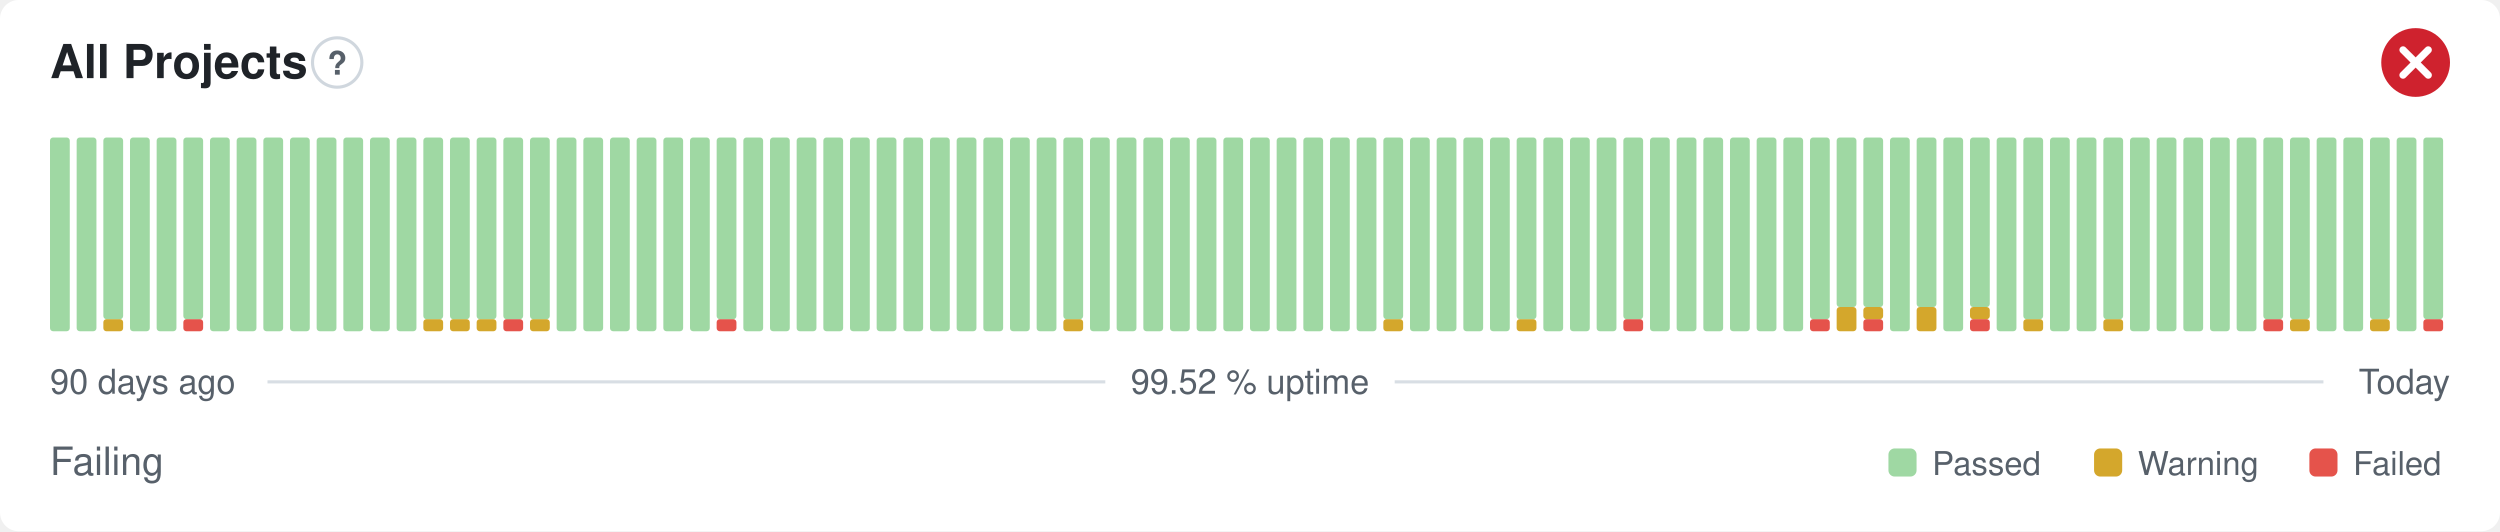
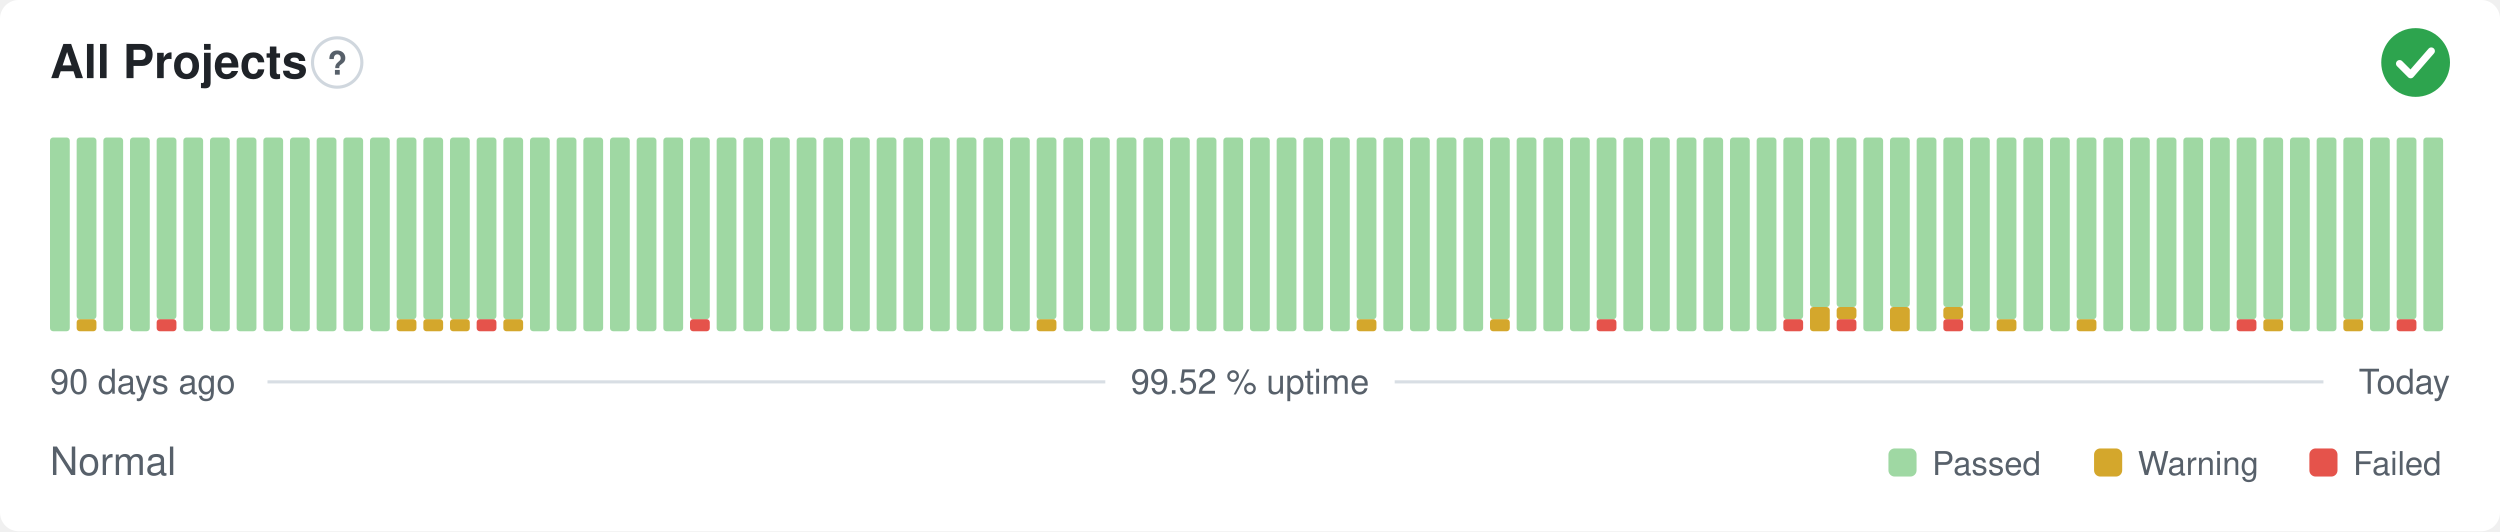
- <svg xmlns="http://www.w3.org/2000/svg" width="800" height="170" viewBox="0 0 800 170" role="img" aria-label="All Projects: Failing, 99.52 % uptime over the last 90 days" font-family="-apple-system,BlinkMacSystemFont,'Segoe UI',Helvetica,Arial,sans-serif">
+ <svg xmlns="http://www.w3.org/2000/svg" width="800" height="170" viewBox="0 0 800 170" role="img" aria-label="All Projects: Normal, 99.52 % uptime over the last 90 days" font-family="-apple-system,BlinkMacSystemFont,'Segoe UI',Helvetica,Arial,sans-serif">
  <style>
    @media (prefers-color-scheme: dark) {
      .bg { fill: #0d1117 }
      .title { fill: #e6edf3 }
      .muted { fill: #8b949e }
      .hint { stroke: #30363d }
      .rule { stroke: #30363d }
      .nodata { fill: #21262d }
    }
  </style>
  <rect class="bg" width="800" height="170" rx="6" fill="#ffffff" />
  <text class="title" x="16" y="25" font-size="15" font-weight="600" fill="#1f2328">All Projects</text>
  <circle class="hint" cx="107.9" cy="20" r="7.9" fill="none" stroke="#d0d7de" stroke-width="1" />
  <text class="muted" x="107.9" y="23.9" text-anchor="middle" font-size="10.4" font-weight="700" fill="#57606a">?</text>
-   <circle cx="773" cy="20" r="11" fill="#cf222e" />
-   <path d="M768.97 15.97l8.07 8.07M777.03 15.97l-8.07 8.07" fill="none" stroke="#fff" stroke-width="2.31" stroke-linecap="round" stroke-linejoin="round" />
+   <circle cx="773" cy="20" r="11" fill="#2da44e" />
+   <path d="M767.87 20.37l3.54 3.54 6.60 -7.58" fill="none" stroke="#fff" stroke-width="2.31" stroke-linecap="round" stroke-linejoin="round" />
  <rect x="16.00" y="44.00" width="6.33" height="62.00" rx="1" fill="#9fd8a3" />
-   <rect x="24.53" y="44.00" width="6.33" height="62.00" rx="1" fill="#9fd8a3" />
-   <rect x="33.07" y="102.13" width="6.33" height="3.88" rx="1" fill="#d4a72c" />
-   <rect x="33.07" y="44.00" width="6.33" height="58.13" rx="1" fill="#9fd8a3" />
+   <rect x="24.53" y="102.13" width="6.33" height="3.88" rx="1" fill="#d4a72c" />
+   <rect x="24.53" y="44.00" width="6.33" height="58.13" rx="1" fill="#9fd8a3" />
+   <rect x="33.07" y="44.00" width="6.33" height="62.00" rx="1" fill="#9fd8a3" />
  <rect x="41.60" y="44.00" width="6.33" height="62.00" rx="1" fill="#9fd8a3" />
-   <rect x="50.13" y="44.00" width="6.33" height="62.00" rx="1" fill="#9fd8a3" />
-   <rect x="58.67" y="102.13" width="6.33" height="3.88" rx="1" fill="#e5534b" />
-   <rect x="58.67" y="44.00" width="6.33" height="58.13" rx="1" fill="#9fd8a3" />
+   <rect x="50.13" y="102.13" width="6.33" height="3.88" rx="1" fill="#e5534b" />
+   <rect x="50.13" y="44.00" width="6.33" height="58.13" rx="1" fill="#9fd8a3" />
+   <rect x="58.67" y="44.00" width="6.33" height="62.00" rx="1" fill="#9fd8a3" />
  <rect x="67.20" y="44.00" width="6.33" height="62.00" rx="1" fill="#9fd8a3" />
  <rect x="75.73" y="44.00" width="6.33" height="62.00" rx="1" fill="#9fd8a3" />
  <rect x="84.27" y="44.00" width="6.33" height="62.00" rx="1" fill="#9fd8a3" />
  <rect x="92.80" y="44.00" width="6.33" height="62.00" rx="1" fill="#9fd8a3" />
  <rect x="101.33" y="44.00" width="6.33" height="62.00" rx="1" fill="#9fd8a3" />
  <rect x="109.87" y="44.00" width="6.33" height="62.00" rx="1" fill="#9fd8a3" />
  <rect x="118.40" y="44.00" width="6.33" height="62.00" rx="1" fill="#9fd8a3" />
-   <rect x="126.93" y="44.00" width="6.33" height="62.00" rx="1" fill="#9fd8a3" />
+   <rect x="126.93" y="102.13" width="6.33" height="3.88" rx="1" fill="#d4a72c" />
+   <rect x="126.93" y="44.00" width="6.33" height="58.13" rx="1" fill="#9fd8a3" />
  <rect x="135.47" y="102.13" width="6.33" height="3.88" rx="1" fill="#d4a72c" />
  <rect x="135.47" y="44.00" width="6.33" height="58.13" rx="1" fill="#9fd8a3" />
  <rect x="144.00" y="102.13" width="6.33" height="3.88" rx="1" fill="#d4a72c" />
  <rect x="144.00" y="44.00" width="6.33" height="58.13" rx="1" fill="#9fd8a3" />
-   <rect x="152.53" y="102.13" width="6.33" height="3.88" rx="1" fill="#d4a72c" />
+   <rect x="152.53" y="102.13" width="6.33" height="3.88" rx="1" fill="#e5534b" />
  <rect x="152.53" y="44.00" width="6.33" height="58.13" rx="1" fill="#9fd8a3" />
-   <rect x="161.07" y="102.13" width="6.33" height="3.88" rx="1" fill="#e5534b" />
+   <rect x="161.07" y="102.13" width="6.33" height="3.88" rx="1" fill="#d4a72c" />
  <rect x="161.07" y="44.00" width="6.33" height="58.13" rx="1" fill="#9fd8a3" />
-   <rect x="169.60" y="102.13" width="6.33" height="3.88" rx="1" fill="#d4a72c" />
-   <rect x="169.60" y="44.00" width="6.33" height="58.13" rx="1" fill="#9fd8a3" />
+   <rect x="169.60" y="44.00" width="6.33" height="62.00" rx="1" fill="#9fd8a3" />
  <rect x="178.13" y="44.00" width="6.33" height="62.00" rx="1" fill="#9fd8a3" />
  <rect x="186.67" y="44.00" width="6.33" height="62.00" rx="1" fill="#9fd8a3" />
  <rect x="195.20" y="44.00" width="6.33" height="62.00" rx="1" fill="#9fd8a3" />
  <rect x="203.73" y="44.00" width="6.33" height="62.00" rx="1" fill="#9fd8a3" />
  <rect x="212.27" y="44.00" width="6.33" height="62.00" rx="1" fill="#9fd8a3" />
-   <rect x="220.80" y="44.00" width="6.33" height="62.00" rx="1" fill="#9fd8a3" />
-   <rect x="229.33" y="102.13" width="6.33" height="3.88" rx="1" fill="#e5534b" />
-   <rect x="229.33" y="44.00" width="6.33" height="58.13" rx="1" fill="#9fd8a3" />
+   <rect x="220.80" y="102.13" width="6.33" height="3.88" rx="1" fill="#e5534b" />
+   <rect x="220.80" y="44.00" width="6.33" height="58.13" rx="1" fill="#9fd8a3" />
+   <rect x="229.33" y="44.00" width="6.33" height="62.00" rx="1" fill="#9fd8a3" />
  <rect x="237.87" y="44.00" width="6.33" height="62.00" rx="1" fill="#9fd8a3" />
  <rect x="246.40" y="44.00" width="6.33" height="62.00" rx="1" fill="#9fd8a3" />
  <rect x="254.93" y="44.00" width="6.33" height="62.00" rx="1" fill="#9fd8a3" />
  <rect x="263.47" y="44.00" width="6.33" height="62.00" rx="1" fill="#9fd8a3" />
  <rect x="272.00" y="44.00" width="6.33" height="62.00" rx="1" fill="#9fd8a3" />
  <rect x="280.53" y="44.00" width="6.33" height="62.00" rx="1" fill="#9fd8a3" />
  <rect x="289.07" y="44.00" width="6.33" height="62.00" rx="1" fill="#9fd8a3" />
  <rect x="297.60" y="44.00" width="6.33" height="62.00" rx="1" fill="#9fd8a3" />
  <rect x="306.13" y="44.00" width="6.33" height="62.00" rx="1" fill="#9fd8a3" />
  <rect x="314.67" y="44.00" width="6.33" height="62.00" rx="1" fill="#9fd8a3" />
  <rect x="323.20" y="44.00" width="6.33" height="62.00" rx="1" fill="#9fd8a3" />
-   <rect x="331.73" y="44.00" width="6.33" height="62.00" rx="1" fill="#9fd8a3" />
-   <rect x="340.27" y="102.13" width="6.33" height="3.88" rx="1" fill="#d4a72c" />
-   <rect x="340.27" y="44.00" width="6.33" height="58.13" rx="1" fill="#9fd8a3" />
+   <rect x="331.73" y="102.13" width="6.33" height="3.88" rx="1" fill="#d4a72c" />
+   <rect x="331.73" y="44.00" width="6.33" height="58.13" rx="1" fill="#9fd8a3" />
+   <rect x="340.27" y="44.00" width="6.33" height="62.00" rx="1" fill="#9fd8a3" />
  <rect x="348.80" y="44.00" width="6.33" height="62.00" rx="1" fill="#9fd8a3" />
  <rect x="357.33" y="44.00" width="6.33" height="62.00" rx="1" fill="#9fd8a3" />
  <rect x="365.87" y="44.00" width="6.33" height="62.00" rx="1" fill="#9fd8a3" />
  <rect x="374.40" y="44.00" width="6.33" height="62.00" rx="1" fill="#9fd8a3" />
  <rect x="382.93" y="44.00" width="6.33" height="62.00" rx="1" fill="#9fd8a3" />
  <rect x="391.47" y="44.00" width="6.33" height="62.00" rx="1" fill="#9fd8a3" />
  <rect x="400.00" y="44.00" width="6.33" height="62.00" rx="1" fill="#9fd8a3" />
  <rect x="408.53" y="44.00" width="6.33" height="62.00" rx="1" fill="#9fd8a3" />
  <rect x="417.07" y="44.00" width="6.33" height="62.00" rx="1" fill="#9fd8a3" />
  <rect x="425.60" y="44.00" width="6.33" height="62.00" rx="1" fill="#9fd8a3" />
-   <rect x="434.13" y="44.00" width="6.33" height="62.00" rx="1" fill="#9fd8a3" />
-   <rect x="442.67" y="102.13" width="6.33" height="3.88" rx="1" fill="#d4a72c" />
-   <rect x="442.67" y="44.00" width="6.33" height="58.13" rx="1" fill="#9fd8a3" />
+   <rect x="434.13" y="102.13" width="6.33" height="3.88" rx="1" fill="#d4a72c" />
+   <rect x="434.13" y="44.00" width="6.33" height="58.13" rx="1" fill="#9fd8a3" />
+   <rect x="442.67" y="44.00" width="6.33" height="62.00" rx="1" fill="#9fd8a3" />
  <rect x="451.20" y="44.00" width="6.33" height="62.00" rx="1" fill="#9fd8a3" />
  <rect x="459.73" y="44.00" width="6.33" height="62.00" rx="1" fill="#9fd8a3" />
  <rect x="468.27" y="44.00" width="6.33" height="62.00" rx="1" fill="#9fd8a3" />
-   <rect x="476.80" y="44.00" width="6.33" height="62.00" rx="1" fill="#9fd8a3" />
-   <rect x="485.33" y="102.13" width="6.33" height="3.88" rx="1" fill="#d4a72c" />
-   <rect x="485.33" y="44.00" width="6.33" height="58.13" rx="1" fill="#9fd8a3" />
+   <rect x="476.80" y="102.13" width="6.33" height="3.88" rx="1" fill="#d4a72c" />
+   <rect x="476.80" y="44.00" width="6.33" height="58.13" rx="1" fill="#9fd8a3" />
+   <rect x="485.33" y="44.00" width="6.33" height="62.00" rx="1" fill="#9fd8a3" />
  <rect x="493.87" y="44.00" width="6.33" height="62.00" rx="1" fill="#9fd8a3" />
  <rect x="502.40" y="44.00" width="6.33" height="62.00" rx="1" fill="#9fd8a3" />
-   <rect x="510.93" y="44.00" width="6.33" height="62.00" rx="1" fill="#9fd8a3" />
-   <rect x="519.47" y="102.13" width="6.33" height="3.88" rx="1" fill="#e5534b" />
-   <rect x="519.47" y="44.00" width="6.33" height="58.13" rx="1" fill="#9fd8a3" />
+   <rect x="510.93" y="102.13" width="6.33" height="3.88" rx="1" fill="#e5534b" />
+   <rect x="510.93" y="44.00" width="6.33" height="58.13" rx="1" fill="#9fd8a3" />
+   <rect x="519.47" y="44.00" width="6.33" height="62.00" rx="1" fill="#9fd8a3" />
  <rect x="528.00" y="44.00" width="6.33" height="62.00" rx="1" fill="#9fd8a3" />
  <rect x="536.53" y="44.00" width="6.33" height="62.00" rx="1" fill="#9fd8a3" />
  <rect x="545.07" y="44.00" width="6.33" height="62.00" rx="1" fill="#9fd8a3" />
  <rect x="553.60" y="44.00" width="6.33" height="62.00" rx="1" fill="#9fd8a3" />
  <rect x="562.13" y="44.00" width="6.33" height="62.00" rx="1" fill="#9fd8a3" />
-   <rect x="570.67" y="44.00" width="6.33" height="62.00" rx="1" fill="#9fd8a3" />
-   <rect x="579.20" y="102.13" width="6.33" height="3.88" rx="1" fill="#e5534b" />
-   <rect x="579.20" y="44.00" width="6.33" height="58.13" rx="1" fill="#9fd8a3" />
-   <rect x="587.73" y="98.25" width="6.33" height="7.75" rx="1" fill="#d4a72c" />
+   <rect x="570.67" y="102.13" width="6.33" height="3.88" rx="1" fill="#e5534b" />
+   <rect x="570.67" y="44.00" width="6.33" height="58.13" rx="1" fill="#9fd8a3" />
+   <rect x="579.20" y="98.25" width="6.33" height="7.75" rx="1" fill="#d4a72c" />
+   <rect x="579.20" y="44.00" width="6.33" height="54.25" rx="1" fill="#9fd8a3" />
+   <rect x="587.73" y="102.13" width="6.33" height="3.88" rx="1" fill="#e5534b" />
+   <rect x="587.73" y="98.25" width="6.33" height="3.88" rx="1" fill="#d4a72c" />
  <rect x="587.73" y="44.00" width="6.33" height="54.25" rx="1" fill="#9fd8a3" />
-   <rect x="596.27" y="102.13" width="6.33" height="3.88" rx="1" fill="#e5534b" />
-   <rect x="596.27" y="98.25" width="6.33" height="3.88" rx="1" fill="#d4a72c" />
-   <rect x="596.27" y="44.00" width="6.33" height="54.25" rx="1" fill="#9fd8a3" />
-   <rect x="604.80" y="44.00" width="6.33" height="62.00" rx="1" fill="#9fd8a3" />
-   <rect x="613.33" y="98.25" width="6.33" height="7.75" rx="1" fill="#d4a72c" />
-   <rect x="613.33" y="44.00" width="6.33" height="54.25" rx="1" fill="#9fd8a3" />
-   <rect x="621.87" y="44.00" width="6.33" height="62.00" rx="1" fill="#9fd8a3" />
-   <rect x="630.40" y="102.13" width="6.33" height="3.88" rx="1" fill="#e5534b" />
-   <rect x="630.40" y="98.25" width="6.33" height="3.88" rx="1" fill="#d4a72c" />
-   <rect x="630.40" y="44.00" width="6.33" height="54.25" rx="1" fill="#9fd8a3" />
-   <rect x="638.93" y="44.00" width="6.33" height="62.00" rx="1" fill="#9fd8a3" />
-   <rect x="647.47" y="102.13" width="6.33" height="3.88" rx="1" fill="#d4a72c" />
-   <rect x="647.47" y="44.00" width="6.33" height="58.13" rx="1" fill="#9fd8a3" />
+   <rect x="596.27" y="44.00" width="6.33" height="62.00" rx="1" fill="#9fd8a3" />
+   <rect x="604.80" y="98.25" width="6.33" height="7.75" rx="1" fill="#d4a72c" />
+   <rect x="604.80" y="44.00" width="6.33" height="54.25" rx="1" fill="#9fd8a3" />
+   <rect x="613.33" y="44.00" width="6.33" height="62.00" rx="1" fill="#9fd8a3" />
+   <rect x="621.87" y="102.13" width="6.33" height="3.88" rx="1" fill="#e5534b" />
+   <rect x="621.87" y="98.25" width="6.33" height="3.88" rx="1" fill="#d4a72c" />
+   <rect x="621.87" y="44.00" width="6.33" height="54.25" rx="1" fill="#9fd8a3" />
+   <rect x="630.40" y="44.00" width="6.33" height="62.00" rx="1" fill="#9fd8a3" />
+   <rect x="638.93" y="102.13" width="6.33" height="3.88" rx="1" fill="#d4a72c" />
+   <rect x="638.93" y="44.00" width="6.33" height="58.13" rx="1" fill="#9fd8a3" />
+   <rect x="647.47" y="44.00" width="6.33" height="62.00" rx="1" fill="#9fd8a3" />
  <rect x="656.00" y="44.00" width="6.33" height="62.00" rx="1" fill="#9fd8a3" />
-   <rect x="664.53" y="44.00" width="6.33" height="62.00" rx="1" fill="#9fd8a3" />
-   <rect x="673.07" y="102.13" width="6.33" height="3.88" rx="1" fill="#d4a72c" />
-   <rect x="673.07" y="44.00" width="6.33" height="58.13" rx="1" fill="#9fd8a3" />
+   <rect x="664.53" y="102.13" width="6.33" height="3.88" rx="1" fill="#d4a72c" />
+   <rect x="664.53" y="44.00" width="6.33" height="58.13" rx="1" fill="#9fd8a3" />
+   <rect x="673.07" y="44.00" width="6.33" height="62.00" rx="1" fill="#9fd8a3" />
  <rect x="681.60" y="44.00" width="6.33" height="62.00" rx="1" fill="#9fd8a3" />
  <rect x="690.13" y="44.00" width="6.33" height="62.00" rx="1" fill="#9fd8a3" />
  <rect x="698.67" y="44.00" width="6.33" height="62.00" rx="1" fill="#9fd8a3" />
  <rect x="707.20" y="44.00" width="6.33" height="62.00" rx="1" fill="#9fd8a3" />
-   <rect x="715.73" y="44.00" width="6.33" height="62.00" rx="1" fill="#9fd8a3" />
-   <rect x="724.27" y="102.13" width="6.33" height="3.88" rx="1" fill="#e5534b" />
+   <rect x="715.73" y="102.13" width="6.33" height="3.88" rx="1" fill="#e5534b" />
+   <rect x="715.73" y="44.00" width="6.33" height="58.13" rx="1" fill="#9fd8a3" />
+   <rect x="724.27" y="102.13" width="6.33" height="3.88" rx="1" fill="#d4a72c" />
  <rect x="724.27" y="44.00" width="6.33" height="58.13" rx="1" fill="#9fd8a3" />
-   <rect x="732.80" y="102.13" width="6.33" height="3.88" rx="1" fill="#d4a72c" />
-   <rect x="732.80" y="44.00" width="6.33" height="58.13" rx="1" fill="#9fd8a3" />
+   <rect x="732.80" y="44.00" width="6.33" height="62.00" rx="1" fill="#9fd8a3" />
  <rect x="741.33" y="44.00" width="6.33" height="62.00" rx="1" fill="#9fd8a3" />
-   <rect x="749.87" y="44.00" width="6.33" height="62.00" rx="1" fill="#9fd8a3" />
-   <rect x="758.40" y="102.13" width="6.33" height="3.88" rx="1" fill="#d4a72c" />
-   <rect x="758.40" y="44.00" width="6.33" height="58.13" rx="1" fill="#9fd8a3" />
-   <rect x="766.93" y="44.00" width="6.33" height="62.00" rx="1" fill="#9fd8a3" />
-   <rect x="775.47" y="102.13" width="6.33" height="3.88" rx="1" fill="#e5534b" />
-   <rect x="775.47" y="44.00" width="6.33" height="58.13" rx="1" fill="#9fd8a3" />
+   <rect x="749.87" y="102.13" width="6.33" height="3.88" rx="1" fill="#d4a72c" />
+   <rect x="749.87" y="44.00" width="6.33" height="58.13" rx="1" fill="#9fd8a3" />
+   <rect x="758.40" y="44.00" width="6.33" height="62.00" rx="1" fill="#9fd8a3" />
+   <rect x="766.93" y="102.13" width="6.33" height="3.88" rx="1" fill="#e5534b" />
+   <rect x="766.93" y="44.00" width="6.33" height="58.13" rx="1" fill="#9fd8a3" />
+   <rect x="775.47" y="44.00" width="6.33" height="62.00" rx="1" fill="#9fd8a3" />
  <text class="muted" x="16" y="126" font-size="11" fill="#57606a">90 days ago</text>
  <text class="muted" x="400" y="126" text-anchor="middle" font-size="11" fill="#57606a">99.52 % uptime</text>
  <text class="muted" x="784" y="126" text-anchor="end" font-size="11" fill="#57606a">Today</text>
  <line class="rule" x1="85.6" y1="122.2" x2="353.7" y2="122.2" stroke="#d8dee4" stroke-width="1" />
  <line class="rule" x1="446.3" y1="122.2" x2="743.5" y2="122.2" stroke="#d8dee4" stroke-width="1" />
-   <text class="muted" x="16" y="152" font-size="12.5" fill="#57606a">Failing</text>
+   <text class="muted" x="16" y="152" font-size="12.5" fill="#57606a">Normal</text>
  <rect x="604.3" y="143.5" width="9.0" height="9.0" rx="2" fill="#9fd8a3" />
  <text class="muted" x="618.3" y="152" font-size="10.5" fill="#57606a">Passed</text>
  <rect x="670.1" y="143.5" width="9.0" height="9.0" rx="2" fill="#d4a72c" />
  <text class="muted" x="684.1" y="152" font-size="10.5" fill="#57606a">Warning</text>
  <rect x="739.0" y="143.5" width="9.0" height="9.0" rx="2" fill="#e5534b" />
  <text class="muted" x="753.0" y="152" font-size="10.5" fill="#57606a">Failed</text>
</svg>
